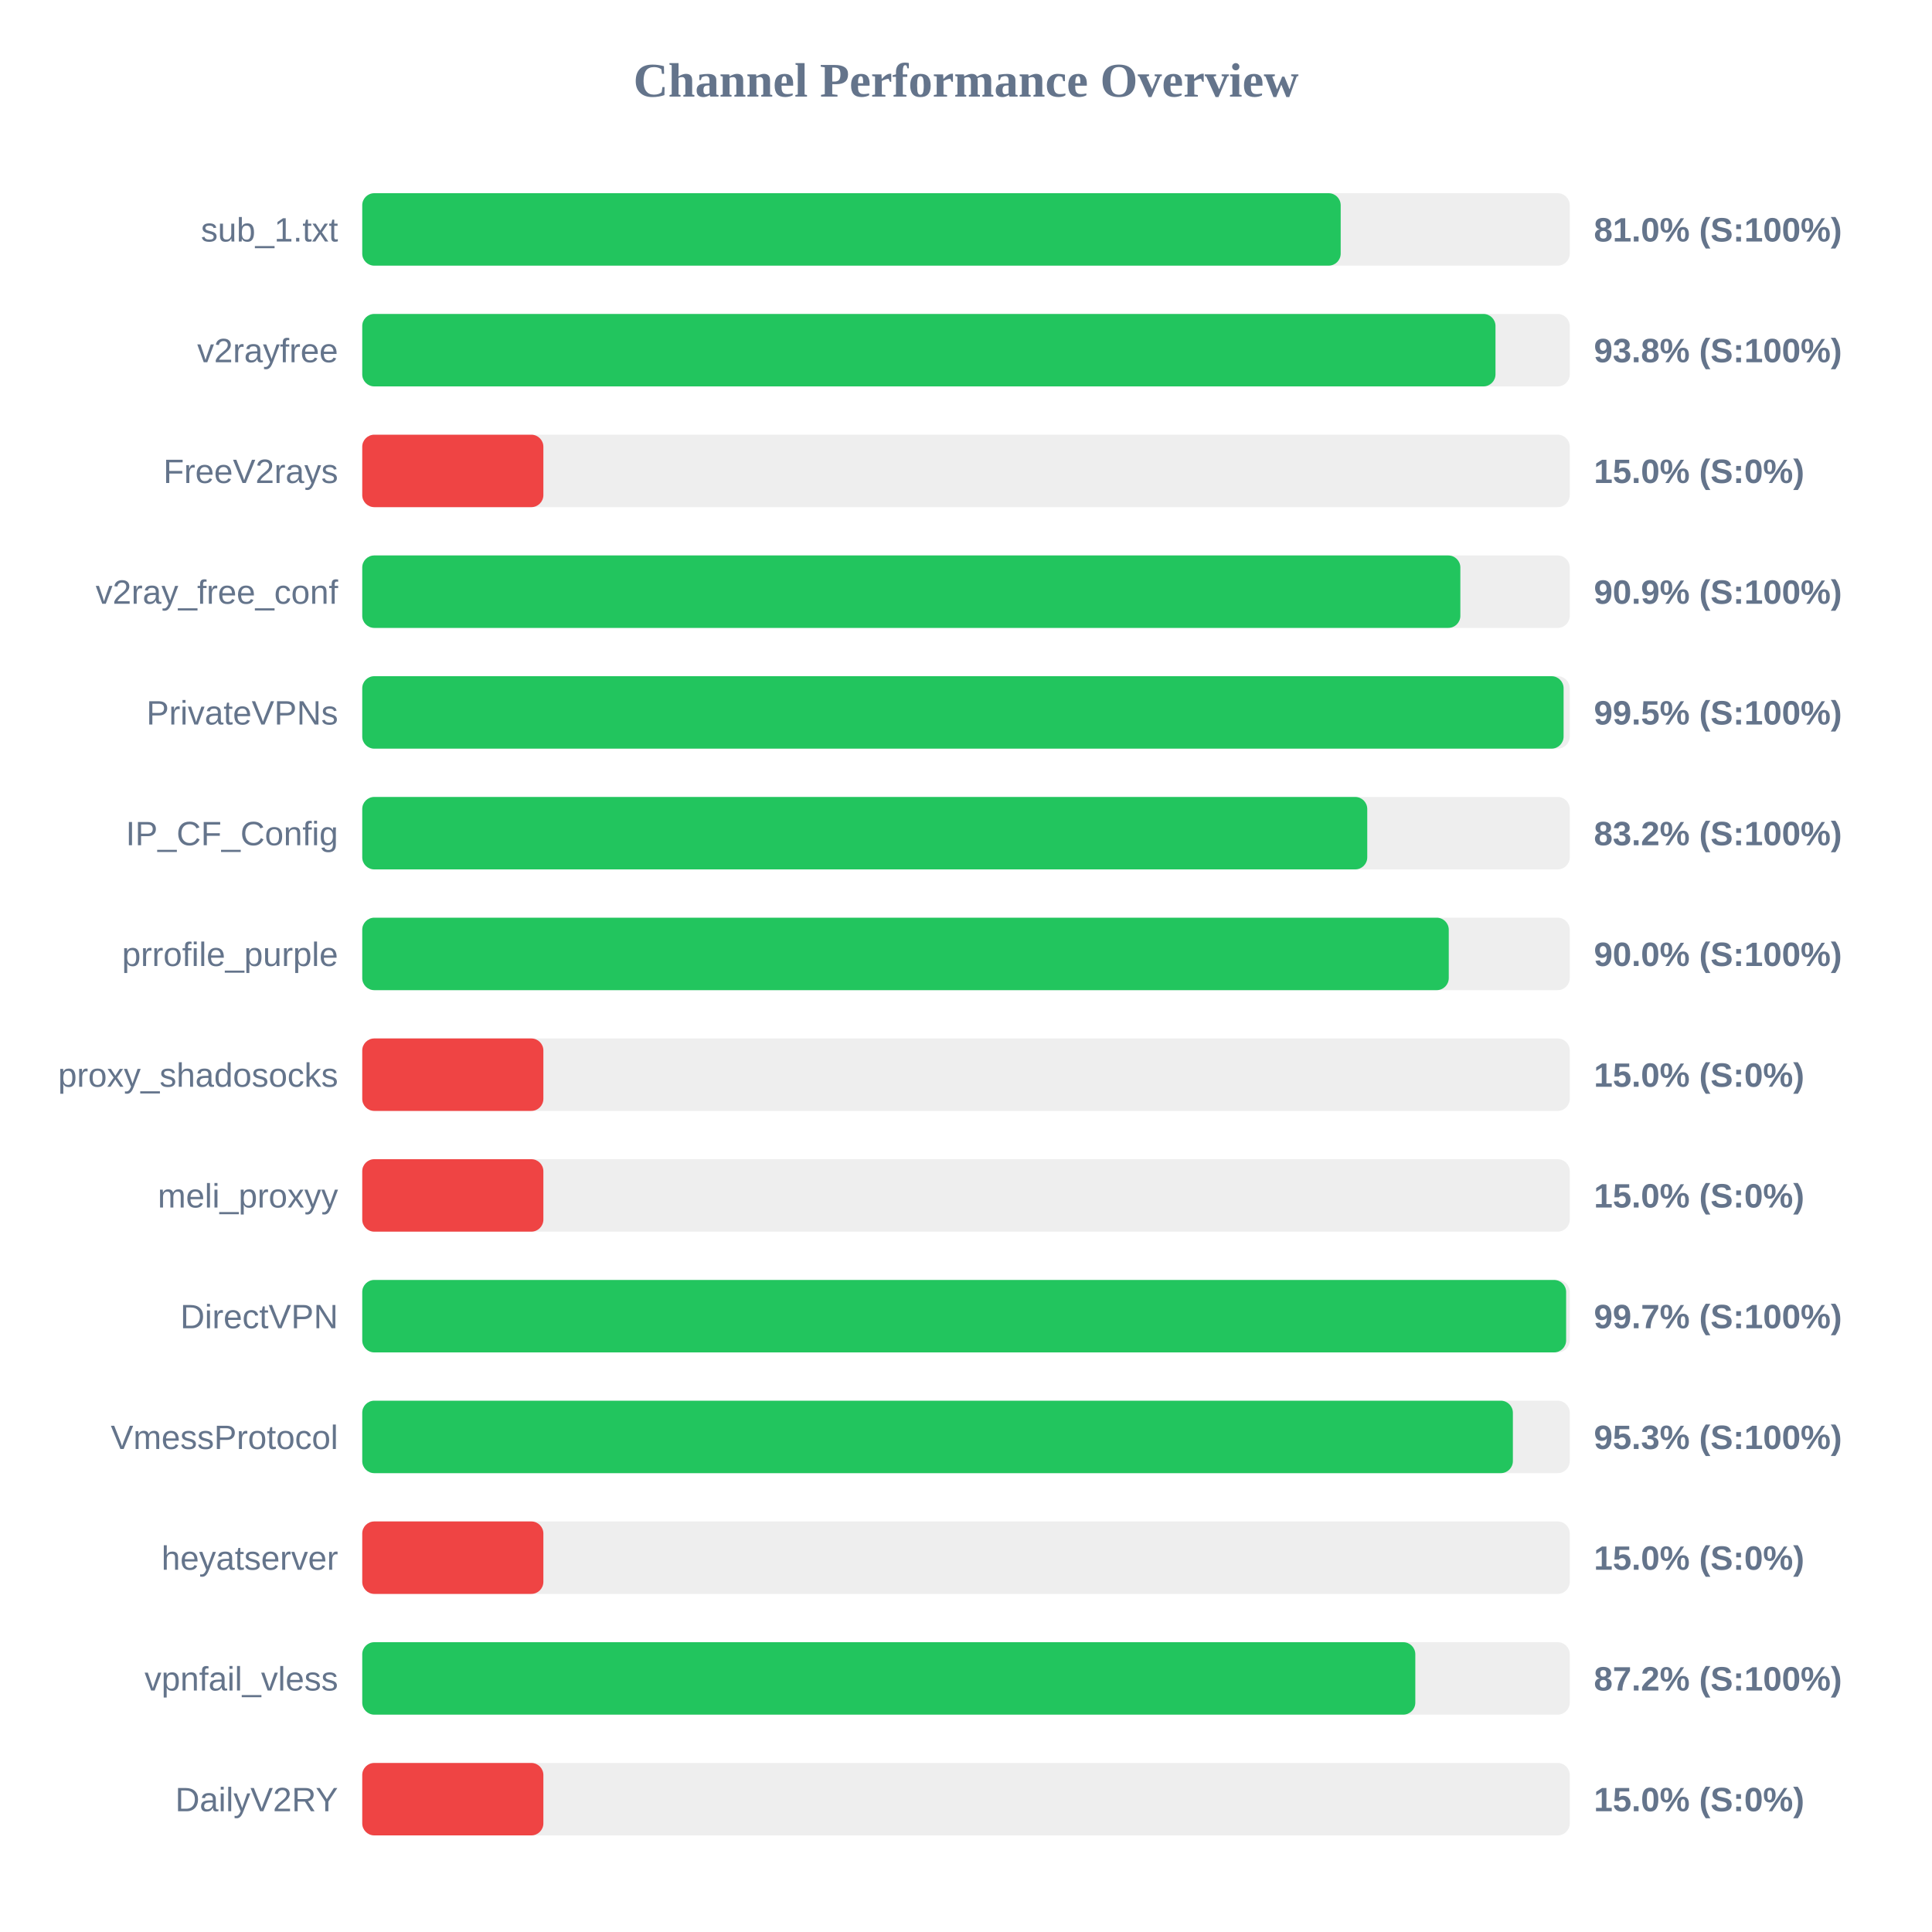
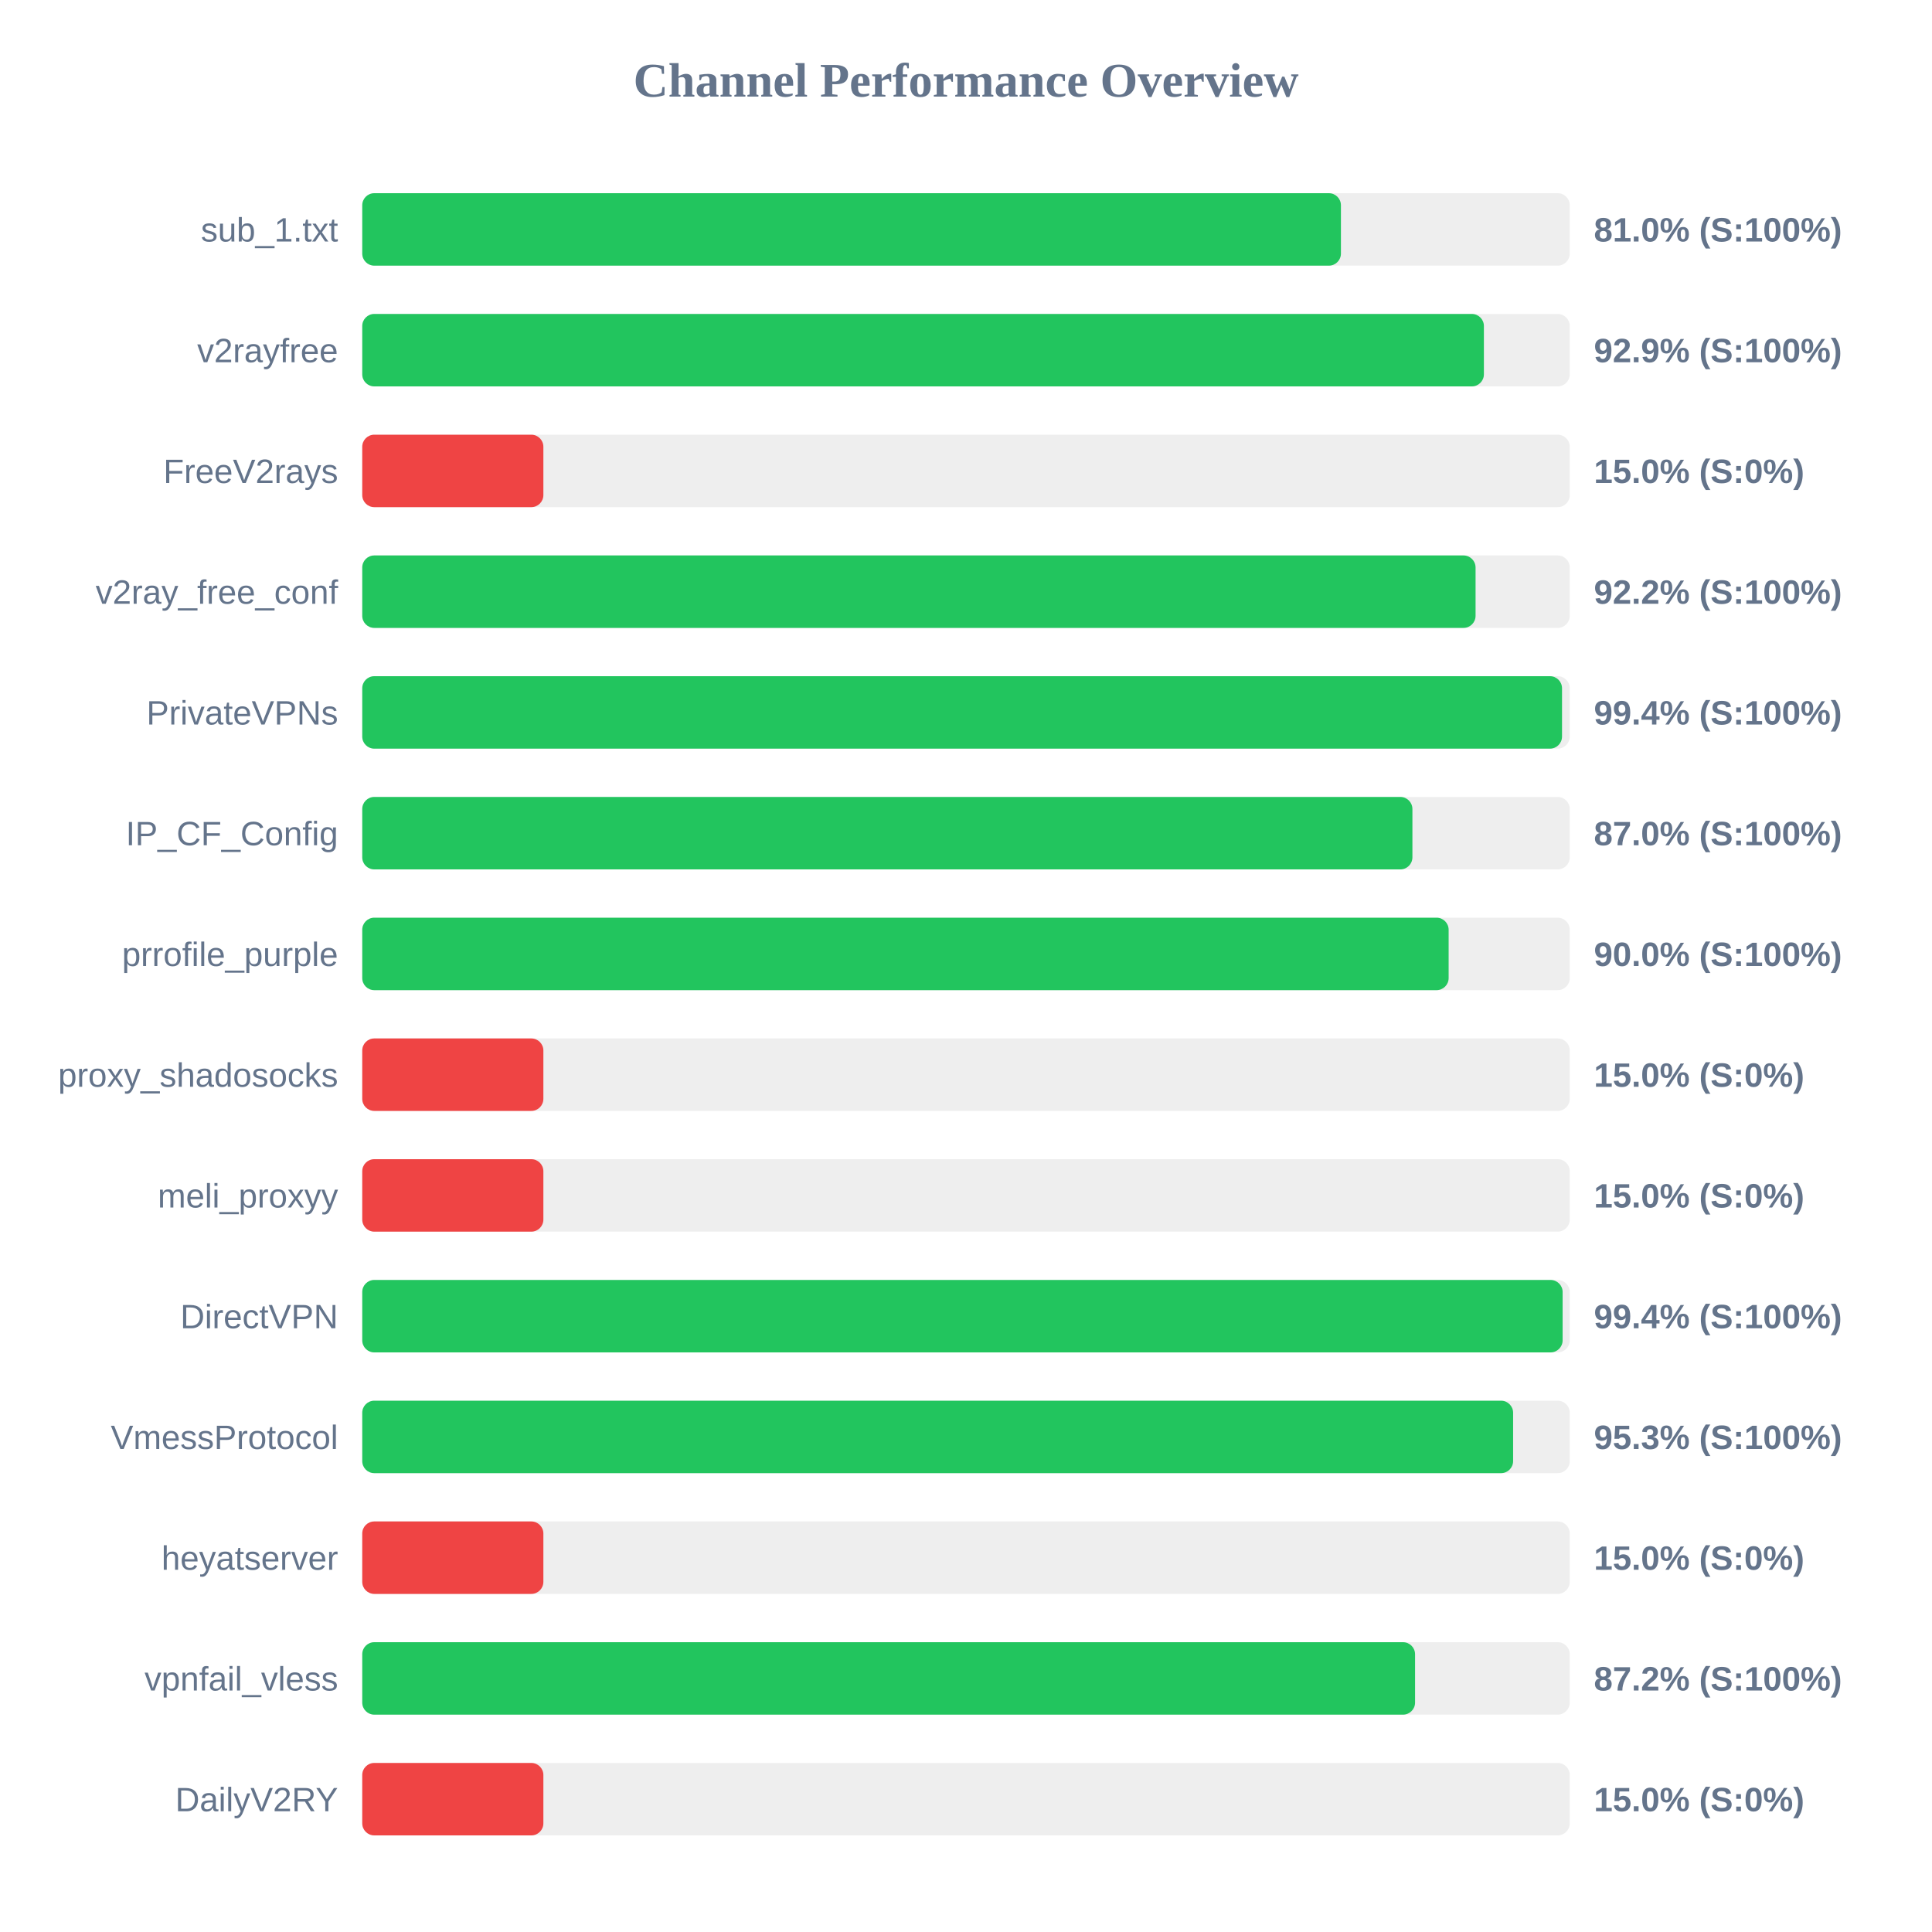
<svg xmlns="http://www.w3.org/2000/svg" width="800" height="800" version="1.1">
  <style>
        .row { font: 14px Arial; fill: #64748b; }
        .score { font: bold 14px Arial; fill: #64748b; }
    </style>
  <text x="400" y="40" text-anchor="middle" font-size="20px" font-weight="bold" fill="#64748b">Channel Performance Overview</text>
  <rect x="150" y="80" width="500" height="30" fill="#eee" rx="5" />
-   <rect x="150" y="80" width="405.15" height="30" fill="#22c55e" rx="5" />
+   <rect x="150" y="80" width="405.25" height="30" fill="#22c55e" rx="5" />
  <text x="140" y="100" text-anchor="end" class="row">sub_1.txt</text>
  <text x="660" y="100" text-anchor="start" class="score">81.0% (S:100%)</text>
  <rect x="150" y="130" width="500" height="30" fill="#eee" rx="5" />
-   <rect x="150" y="130" width="469.25" height="30" fill="#22c55e" rx="5" />
+   <rect x="150" y="130" width="464.45" height="30" fill="#22c55e" rx="5" />
  <text x="140" y="150" text-anchor="end" class="row">v2rayfree</text>
-   <text x="660" y="150" text-anchor="start" class="score">93.8% (S:100%)</text>
+   <text x="660" y="150" text-anchor="start" class="score">92.9% (S:100%)</text>
  <rect x="150" y="180" width="500" height="30" fill="#eee" rx="5" />
  <rect x="150" y="180" width="75.0" height="30" fill="#ef4444" rx="5" />
  <text x="140" y="200" text-anchor="end" class="row">FreeV2rays</text>
  <text x="660" y="200" text-anchor="start" class="score">15.0% (S:0%)</text>
  <rect x="150" y="230" width="500" height="30" fill="#eee" rx="5" />
-   <rect x="150" y="230" width="454.7" height="30" fill="#22c55e" rx="5" />
+   <rect x="150" y="230" width="461.0" height="30" fill="#22c55e" rx="5" />
  <text x="140" y="250" text-anchor="end" class="row">v2ray_free_conf</text>
-   <text x="660" y="250" text-anchor="start" class="score">90.9% (S:100%)</text>
+   <text x="660" y="250" text-anchor="start" class="score">92.2% (S:100%)</text>
  <rect x="150" y="280" width="500" height="30" fill="#eee" rx="5" />
-   <rect x="150" y="280" width="497.45" height="30" fill="#22c55e" rx="5" />
+   <rect x="150" y="280" width="496.8" height="30" fill="#22c55e" rx="5" />
  <text x="140" y="300" text-anchor="end" class="row">PrivateVPNs</text>
-   <text x="660" y="300" text-anchor="start" class="score">99.5% (S:100%)</text>
+   <text x="660" y="300" text-anchor="start" class="score">99.4% (S:100%)</text>
  <rect x="150" y="330" width="500" height="30" fill="#eee" rx="5" />
-   <rect x="150" y="330" width="416.15" height="30" fill="#22c55e" rx="5" />
+   <rect x="150" y="330" width="434.85" height="30" fill="#22c55e" rx="5" />
  <text x="140" y="350" text-anchor="end" class="row">IP_CF_Config</text>
-   <text x="660" y="350" text-anchor="start" class="score">83.2% (S:100%)</text>
+   <text x="660" y="350" text-anchor="start" class="score">87.0% (S:100%)</text>
  <rect x="150" y="380" width="500" height="30" fill="#eee" rx="5" />
-   <rect x="150" y="380" width="449.9" height="30" fill="#22c55e" rx="5" />
+   <rect x="150" y="380" width="449.85" height="30" fill="#22c55e" rx="5" />
  <text x="140" y="400" text-anchor="end" class="row">prrofile_purple</text>
  <text x="660" y="400" text-anchor="start" class="score">90.0% (S:100%)</text>
  <rect x="150" y="430" width="500" height="30" fill="#eee" rx="5" />
  <rect x="150" y="430" width="75.0" height="30" fill="#ef4444" rx="5" />
  <text x="140" y="450" text-anchor="end" class="row">proxy_shadosocks</text>
  <text x="660" y="450" text-anchor="start" class="score">15.0% (S:0%)</text>
  <rect x="150" y="480" width="500" height="30" fill="#eee" rx="5" />
  <rect x="150" y="480" width="75.0" height="30" fill="#ef4444" rx="5" />
  <text x="140" y="500" text-anchor="end" class="row">meli_proxyy</text>
  <text x="660" y="500" text-anchor="start" class="score">15.0% (S:0%)</text>
  <rect x="150" y="530" width="500" height="30" fill="#eee" rx="5" />
-   <rect x="150" y="530" width="498.5" height="30" fill="#22c55e" rx="5" />
+   <rect x="150" y="530" width="497.05" height="30" fill="#22c55e" rx="5" />
  <text x="140" y="550" text-anchor="end" class="row">DirectVPN</text>
-   <text x="660" y="550" text-anchor="start" class="score">99.7% (S:100%)</text>
+   <text x="660" y="550" text-anchor="start" class="score">99.4% (S:100%)</text>
  <rect x="150" y="580" width="500" height="30" fill="#eee" rx="5" />
-   <rect x="150" y="580" width="476.45" height="30" fill="#22c55e" rx="5" />
+   <rect x="150" y="580" width="476.55" height="30" fill="#22c55e" rx="5" />
  <text x="140" y="600" text-anchor="end" class="row">VmessProtocol</text>
  <text x="660" y="600" text-anchor="start" class="score">95.3% (S:100%)</text>
  <rect x="150" y="630" width="500" height="30" fill="#eee" rx="5" />
  <rect x="150" y="630" width="75.0" height="30" fill="#ef4444" rx="5" />
  <text x="140" y="650" text-anchor="end" class="row">heyatserver</text>
  <text x="660" y="650" text-anchor="start" class="score">15.0% (S:0%)</text>
  <rect x="150" y="680" width="500" height="30" fill="#eee" rx="5" />
-   <rect x="150" y="680" width="436.05" height="30" fill="#22c55e" rx="5" />
+   <rect x="150" y="680" width="435.95" height="30" fill="#22c55e" rx="5" />
  <text x="140" y="700" text-anchor="end" class="row">vpnfail_vless</text>
  <text x="660" y="700" text-anchor="start" class="score">87.2% (S:100%)</text>
  <rect x="150" y="730" width="500" height="30" fill="#eee" rx="5" />
  <rect x="150" y="730" width="75.0" height="30" fill="#ef4444" rx="5" />
  <text x="140" y="750" text-anchor="end" class="row">DailyV2RY</text>
  <text x="660" y="750" text-anchor="start" class="score">15.0% (S:0%)</text>
</svg>
